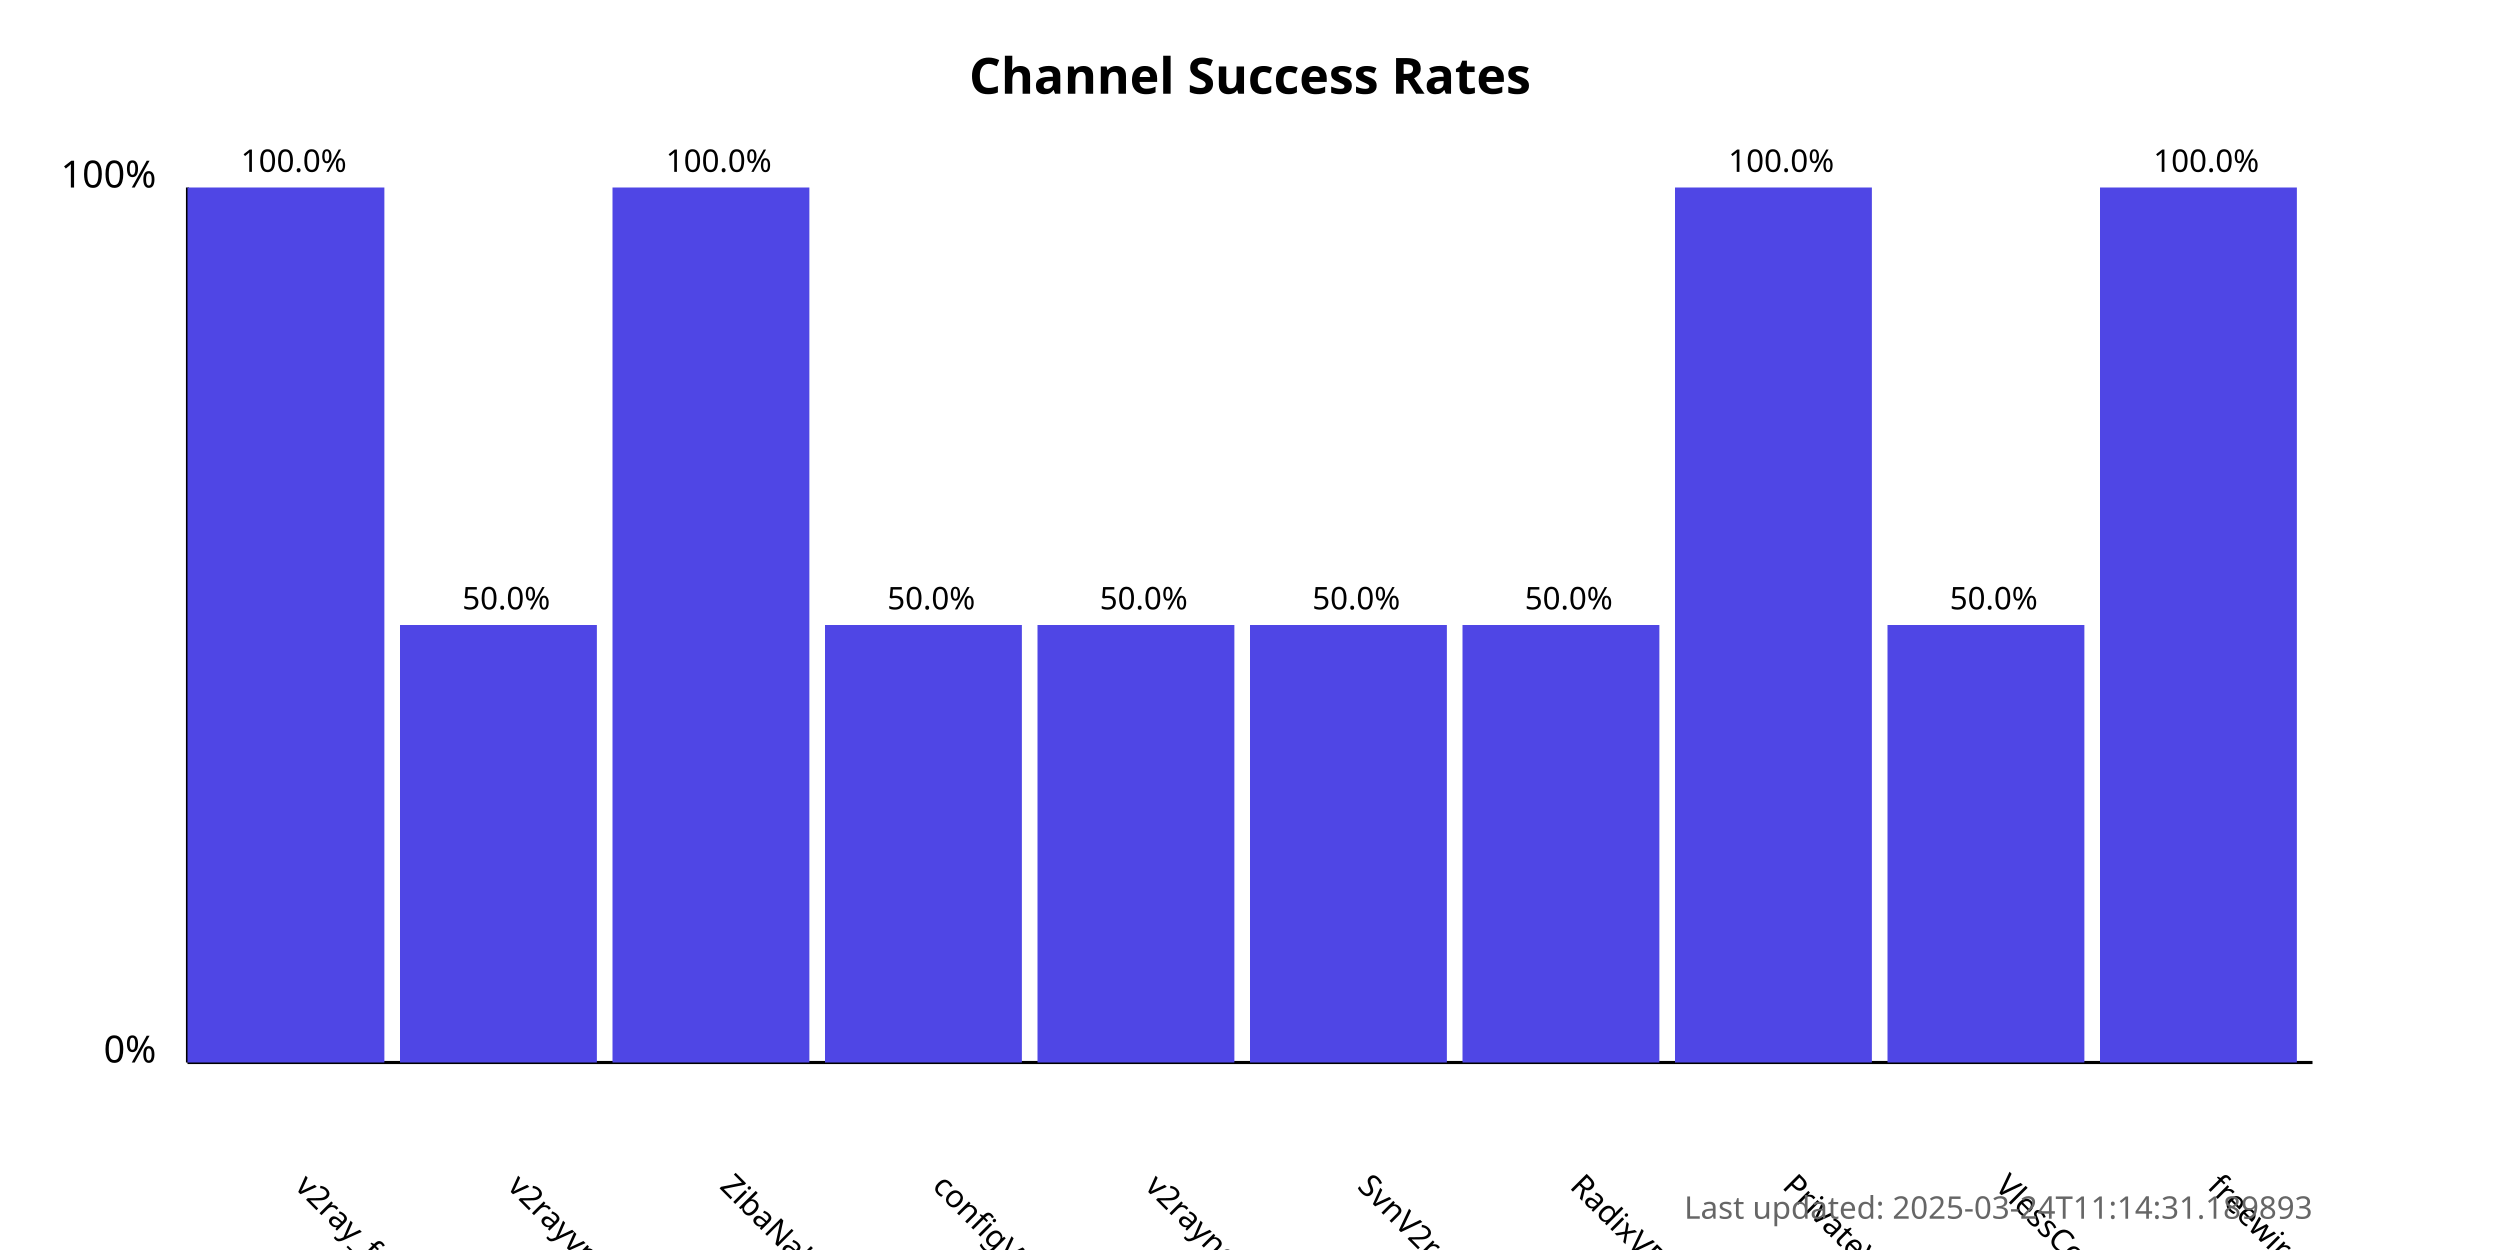
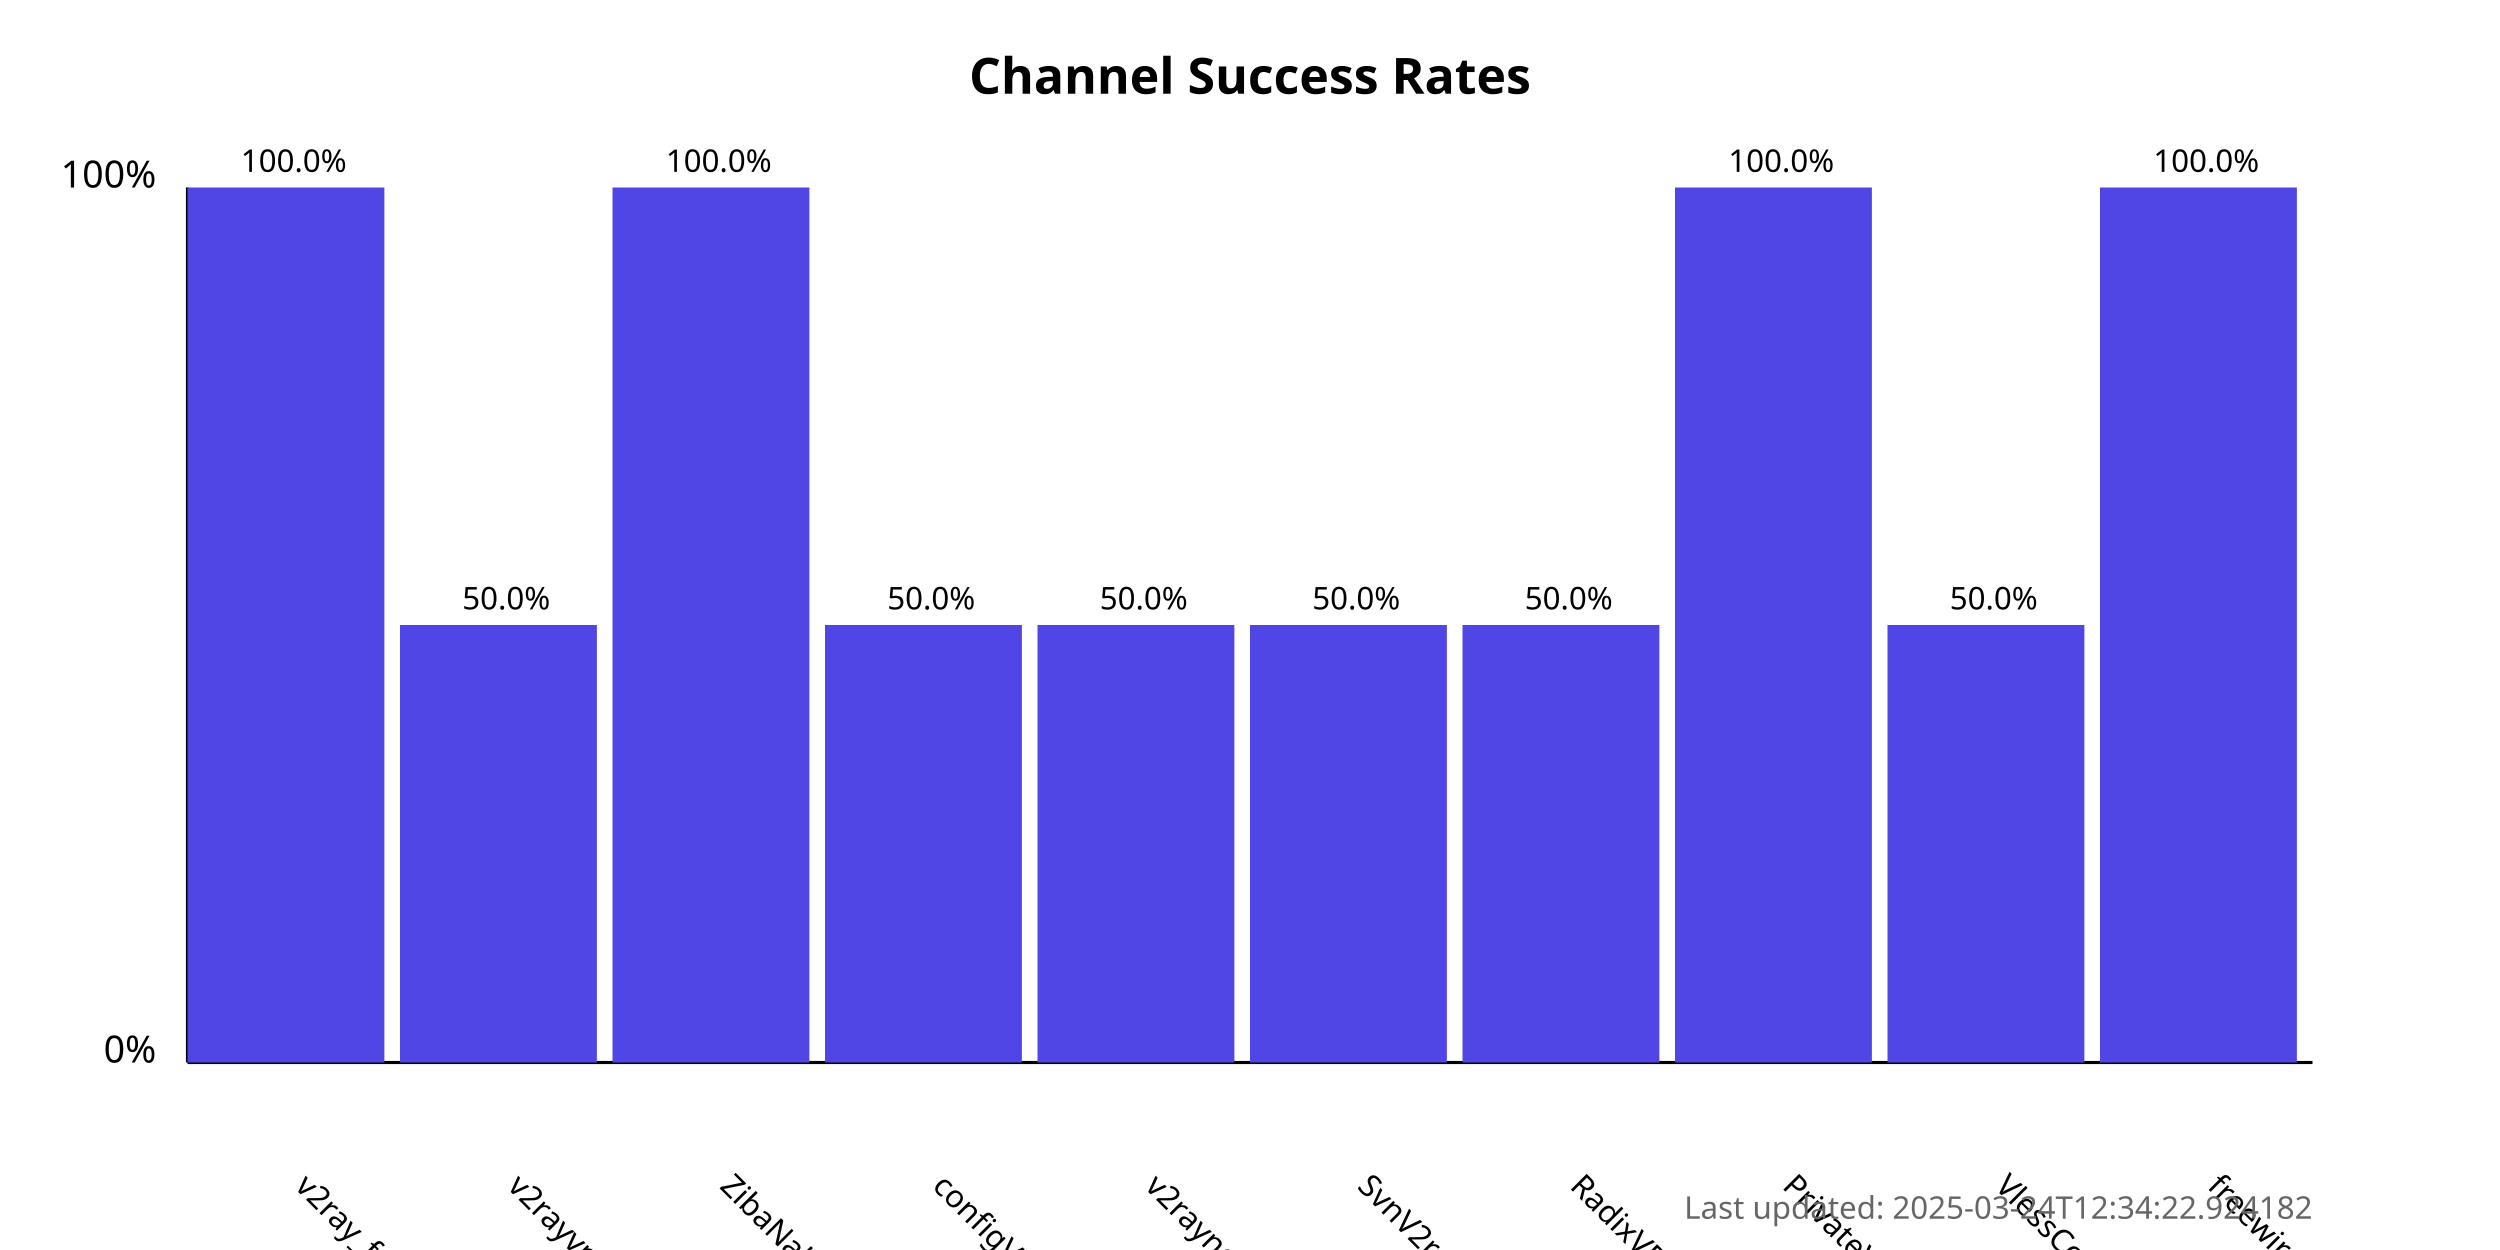
<svg xmlns="http://www.w3.org/2000/svg" width="800" height="400">
  <style>
            .chart-title { font: bold 16px sans-serif; }
            .axis-label { font: 12px sans-serif; }
            .tick-label { font: 10px sans-serif; }
            .bar { fill: #4f46e5; }
            .bar:hover { fill: #6366f1; }
            .timestamp { font: 10px sans-serif; fill: #666; }
        </style>
  <text x="400.0" y="30" text-anchor="middle" class="chart-title">
            Channel Success Rates
        </text>
  <line x1="60" y1="340" x2="60" y2="60" stroke="black" stroke-width="1" />
  <line x1="60" y1="340" x2="740" y2="340" stroke="black" stroke-width="1" />
  <text x="50" y="340" text-anchor="end" class="axis-label">0%</text>
  <text x="50" y="60" text-anchor="end" class="axis-label">100%</text>
  <g>
    <rect x="60" y="60.0" width="63.0" height="280.0" class="bar" />
    <text x="94.0" y="380" transform="rotate(45, 94.0, 380)" text-anchor="start" class="tick-label">
                v2ray_free_conf
            </text>
    <text x="94.0" y="55.0" text-anchor="middle" class="tick-label">
                100.0%
            </text>
  </g>
  <g>
    <rect x="128.0" y="200.0" width="63.0" height="140.0" class="bar" />
    <text x="162.0" y="380" transform="rotate(45, 162.0, 380)" text-anchor="start" class="tick-label">
                v2rayvpno
            </text>
    <text x="162.0" y="195.0" text-anchor="middle" class="tick-label">
                50.0%
            </text>
  </g>
  <g>
    <rect x="196.0" y="60.0" width="63.0" height="280.0" class="bar" />
    <text x="230.0" y="380" transform="rotate(45, 230.0, 380)" text-anchor="start" class="tick-label">
                ZibaNabz
            </text>
    <text x="230.0" y="55.0" text-anchor="middle" class="tick-label">
                100.0%
            </text>
  </g>
  <g>
    <rect x="264.0" y="200.0" width="63.0" height="140.0" class="bar" />
    <text x="298.0" y="380" transform="rotate(45, 298.0, 380)" text-anchor="start" class="tick-label">
                configV2rayForFree
            </text>
    <text x="298.0" y="195.0" text-anchor="middle" class="tick-label">
                50.0%
            </text>
  </g>
  <g>
    <rect x="332.0" y="200.0" width="63.0" height="140.0" class="bar" />
    <text x="366.0" y="380" transform="rotate(45, 366.0, 380)" text-anchor="start" class="tick-label">
                v2rayngvpn
            </text>
    <text x="366.0" y="195.0" text-anchor="middle" class="tick-label">
                50.0%
            </text>
  </g>
  <g>
    <rect x="400.0" y="200.0" width="63.0" height="140.0" class="bar" />
    <text x="434.0" y="380" transform="rotate(45, 434.0, 380)" text-anchor="start" class="tick-label">
                SvnV2ray
            </text>
    <text x="434.0" y="195.0" text-anchor="middle" class="tick-label">
                50.0%
            </text>
  </g>
  <g>
    <rect x="468.0" y="200.0" width="63.0" height="140.0" class="bar" />
    <text x="502.0" y="380" transform="rotate(45, 502.0, 380)" text-anchor="start" class="tick-label">
                RadixVPN
            </text>
    <text x="502.0" y="195.0" text-anchor="middle" class="tick-label">
                50.0%
            </text>
  </g>
  <g>
    <rect x="536.0" y="60.0" width="63.0" height="280.0" class="bar" />
    <text x="570.0" y="380" transform="rotate(45, 570.0, 380)" text-anchor="start" class="tick-label">
                PrivateVPNs
            </text>
    <text x="570.0" y="55.0" text-anchor="middle" class="tick-label">
                100.0%
            </text>
  </g>
  <g>
    <rect x="604.0" y="200.0" width="63.0" height="140.0" class="bar" />
    <text x="638.0" y="380" transform="rotate(45, 638.0, 380)" text-anchor="start" class="tick-label">
                VlessConfig
            </text>
    <text x="638.0" y="195.0" text-anchor="middle" class="tick-label">
                50.0%
            </text>
  </g>
  <g>
    <rect x="672.0" y="60.0" width="63.0" height="280.0" class="bar" />
    <text x="706.0" y="380" transform="rotate(45, 706.0, 380)" text-anchor="start" class="tick-label">
                freewireguard
            </text>
    <text x="706.0" y="55.0" text-anchor="middle" class="tick-label">
                100.0%
            </text>
  </g>
  <text x="740" y="390" text-anchor="end" class="timestamp">
-             Last updated: 2025-03-24T11:14:31.189893
+             Last updated: 2025-03-24T12:34:22.924182
        </text>
</svg>
